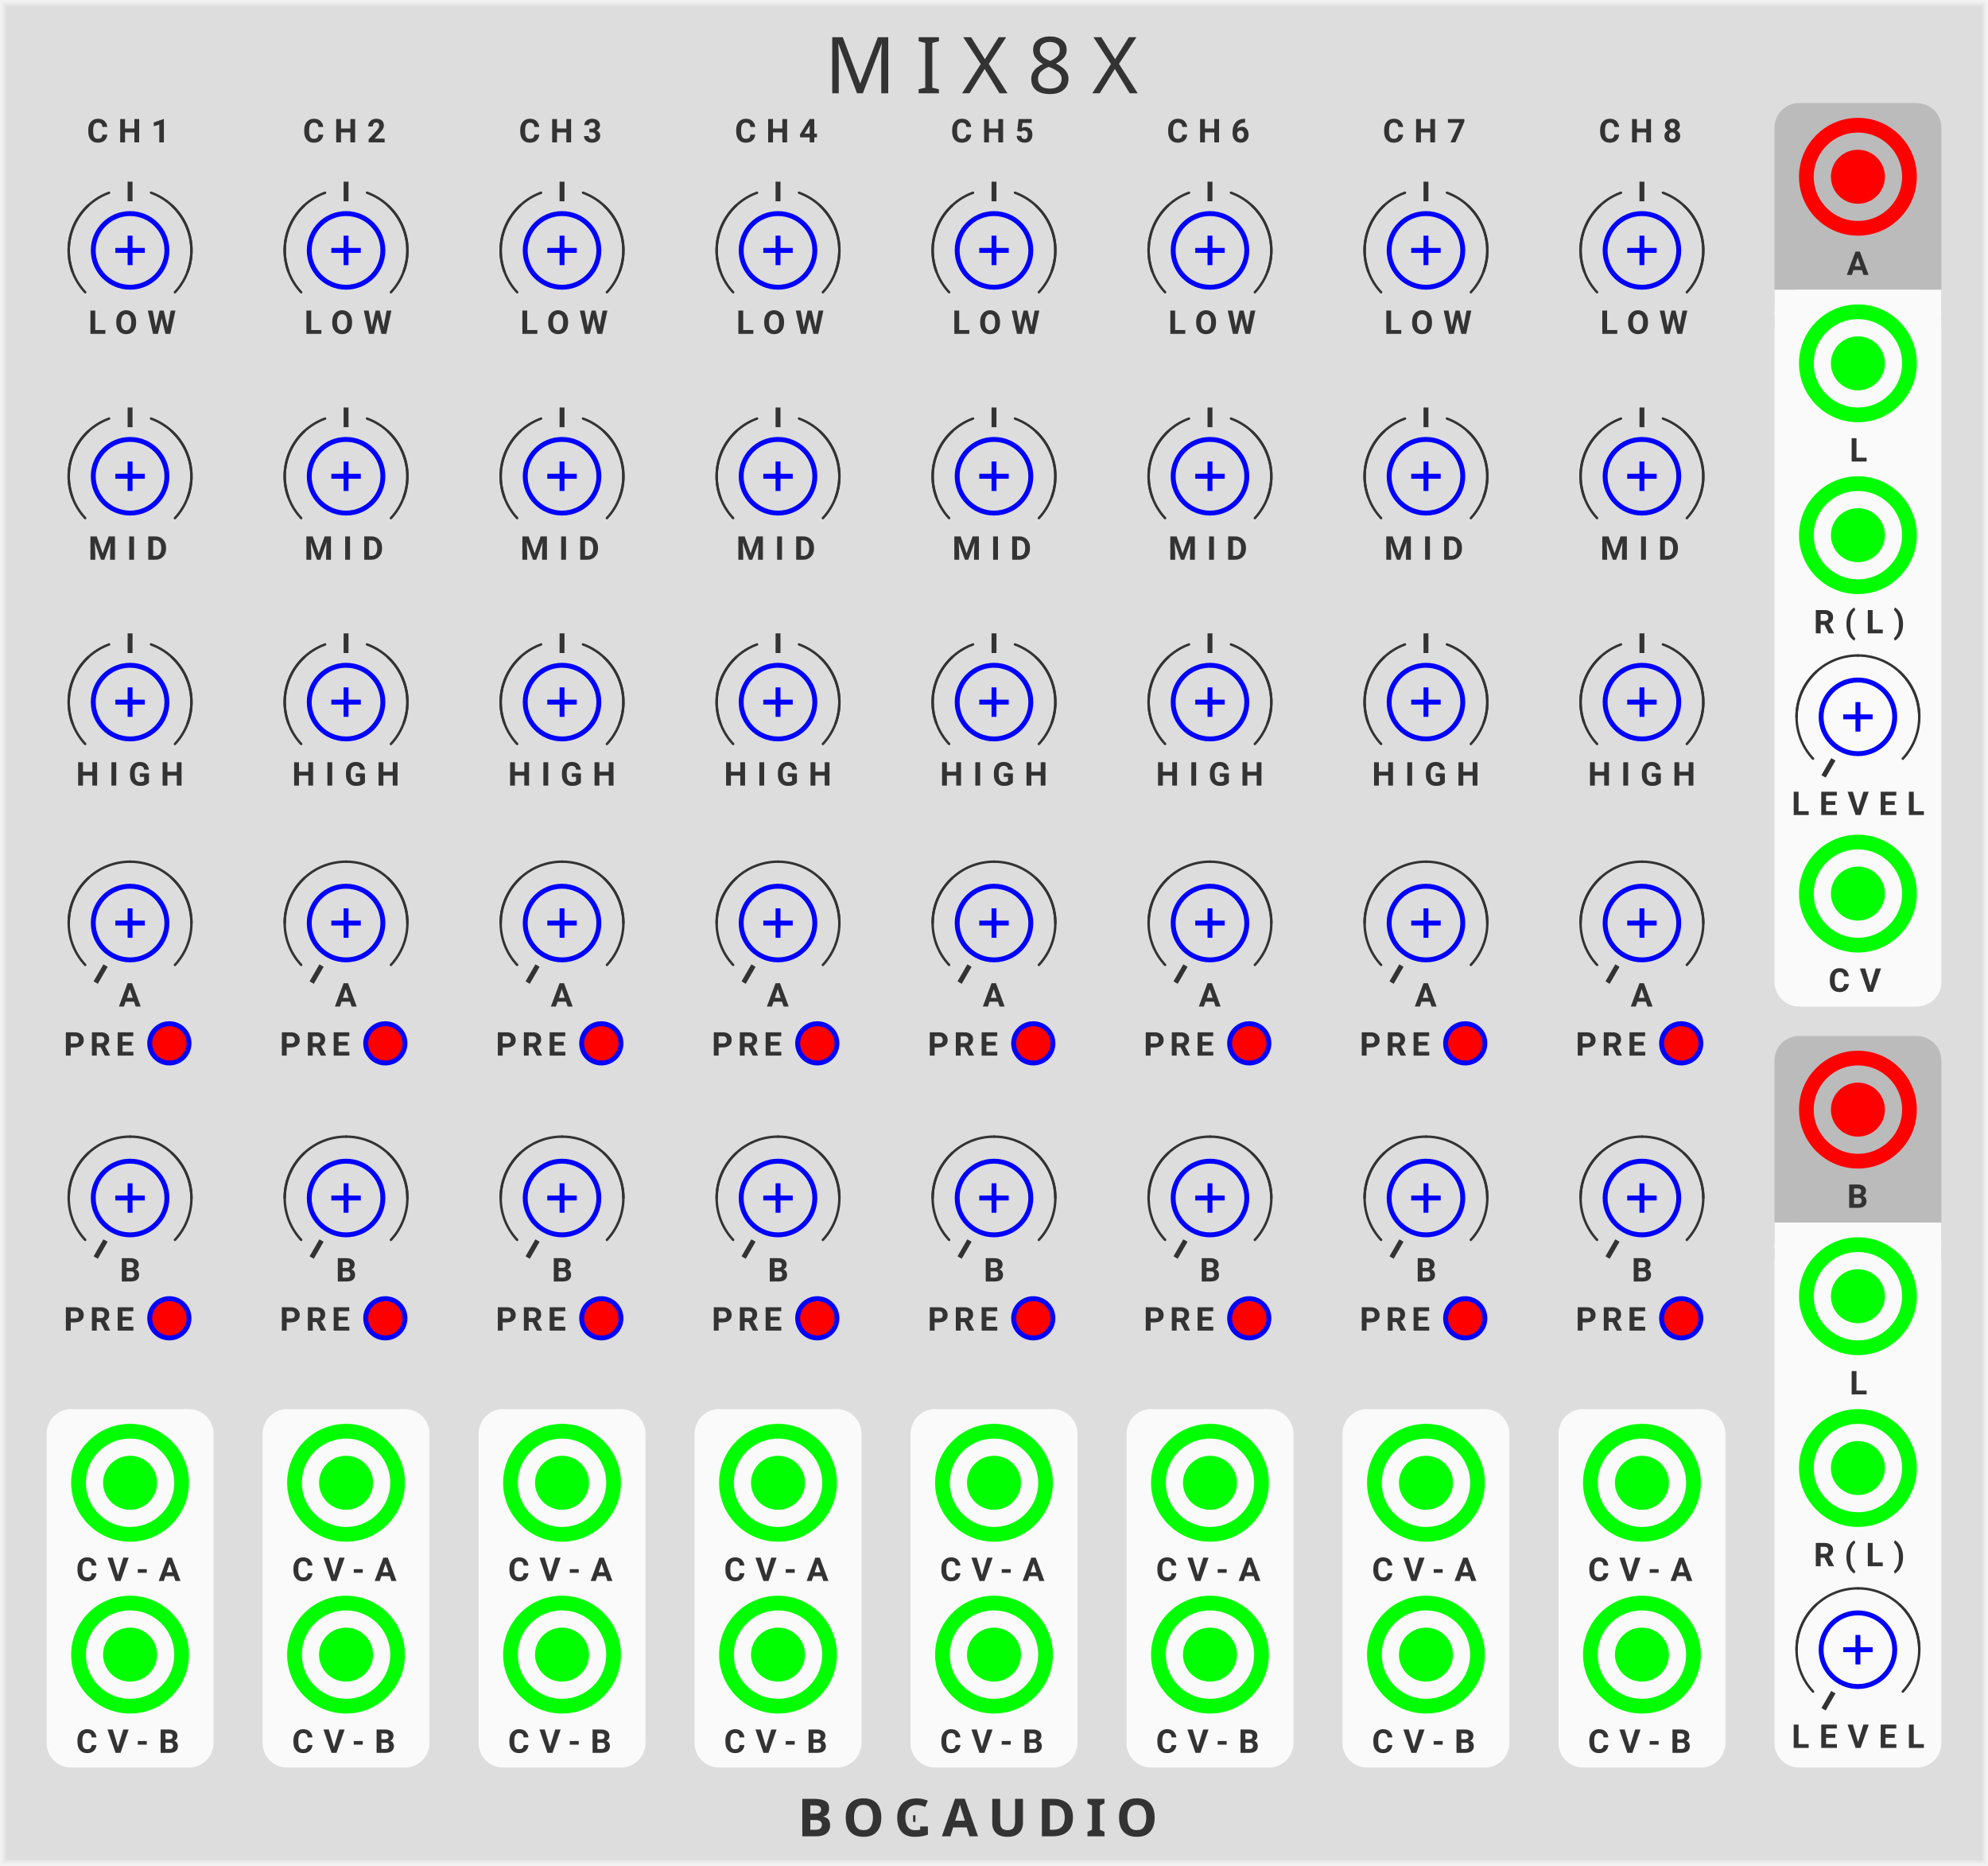
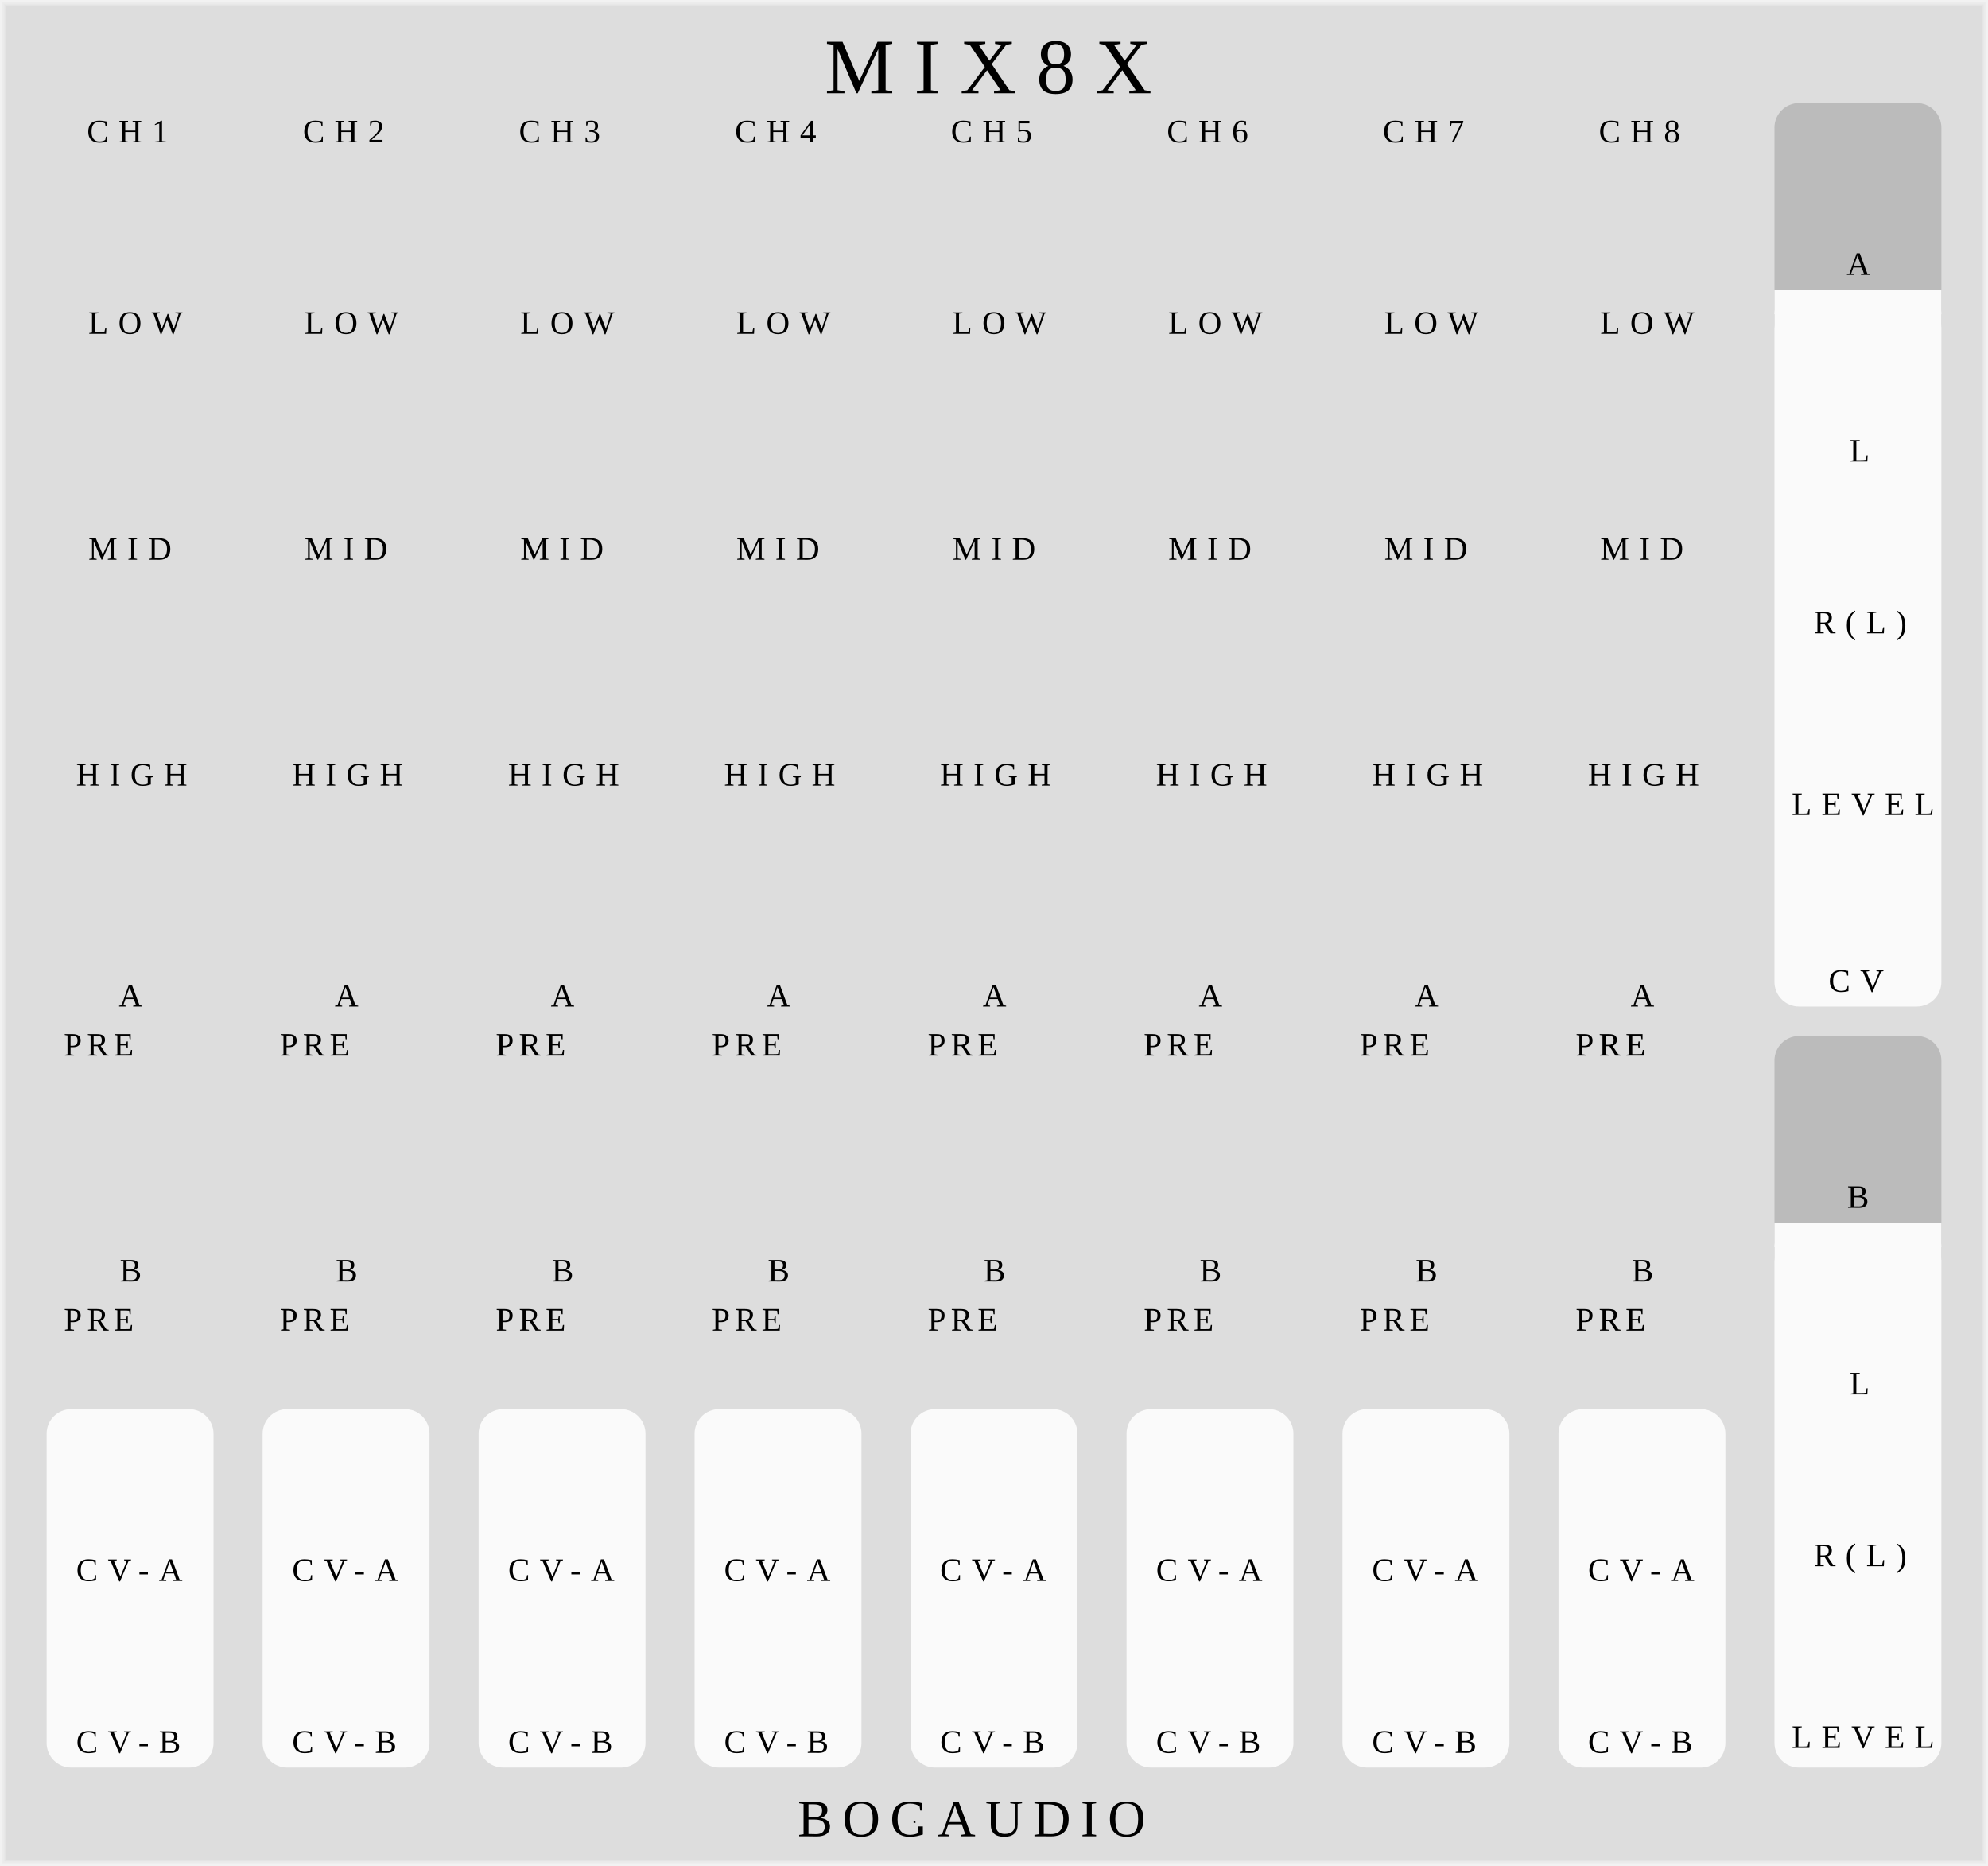
<svg xmlns="http://www.w3.org/2000/svg" xmlns:xlink="http://www.w3.org/1999/xlink" version="1.1" width="405" height="380" viewBox="0 0 405 380">
-   <style>
-     text {
-       fill: #333;
-       font-family: 'Roboto', sans-serif;
-       font-weight: bold;
-     }
-     text.title {
-       font-family: 'Comfortaa', sans-serif;
-       font-weight: normal;
-     }
-     text.brand {
-       font-family: 'Audiowide', sans-serif;
-       font-weight: bold;
-     }
-   </style>
+   <style />
  <defs>
-     <symbol id="knob-smallest" viewBox="0 0 16px 16px">
-       <g transform="translate(8 8)">
-         <polyline points="-3,0 3,0" stroke-width="1" stroke="#00f" />
-         <polyline points="0,-3 0,3" stroke-width="1" stroke="#00f" />
-         <circle r="7.5" stroke-width="1" stroke="#00f" fill="none" />
-       </g>
-     </symbol>
-     <symbol id="knobguide-centertick" viewBox="0 0 40px 40px">
-       <g transform="translate(20 20)">
-         <g transform="rotate(-90) translate(10 0)">
-           <polyline points="0,0 4,0" stroke-width="1" stroke="#333" />
-         </g>
-         <path d="M 0 -12.5 A 12.5 12.5 0 0 1 12.5 0" stroke="#333" stroke-width="0.5" stroke-linecap="round" fill="none" transform="rotate(20)" />
-         <path d="M 0 -12.5 A 12.5 12.5 0 0 1 12.5 0" stroke="#333" stroke-width="0.5" stroke-linecap="round" fill="none" transform="rotate(43)" />
-         <path d="M 0 -12.5 A 12.5 12.5 0 0 0 -12.5 0" stroke="#333" stroke-width="0.5" stroke-linecap="round" fill="none" transform="rotate(-20)" />
-         <path d="M 0 -12.5 A 12.5 12.5 0 0 0 -12.5 0" stroke="#333" stroke-width="0.5" stroke-linecap="round" fill="none" transform="rotate(-43)" />
-       </g>
-     </symbol>
-     <symbol id="knobguide-mintick" viewBox="0 0 40px 40px">
-       <g transform="translate(20 20)">
-         <g transform="rotate(-240) translate(10 0)">
-           <polyline points="0,0 4,0" stroke-width="1" stroke="#333" />
-         </g>
-         <path d="M 0 -12.5 A 12.5 12.5 0 0 1 12.5 0" stroke="#333" stroke-width="0.5" stroke-linecap="round" fill="none" transform="rotate(0)" />
-         <path d="M 0 -12.5 A 12.5 12.5 0 0 1 12.5 0" stroke="#333" stroke-width="0.5" stroke-linecap="round" fill="none" transform="rotate(43)" />
-         <path d="M 0 -12.5 A 12.5 12.5 0 0 0 -12.5 0" stroke="#333" stroke-width="0.5" stroke-linecap="round" fill="none" transform="rotate(0)" />
-         <path d="M 0 -12.5 A 12.5 12.5 0 0 0 -12.5 0" stroke="#333" stroke-width="0.5" stroke-linecap="round" fill="none" transform="rotate(-43)" />
-       </g>
-     </symbol>
-     <symbol id="input" viewBox="0 0 24px 24px">
-       <g transform="translate(12 12)">
-         <circle cx="0" cy="0" r="5" stroke-width="1" stroke="#0f0" fill="#0f0" />
-         <circle cx="0" cy="0" r="10.5" stroke-width="3" stroke="#0f0" fill="none" />
-       </g>
-     </symbol>
-     <symbol id="output" viewBox="0 0 24px 24px">
-       <g transform="translate(12 12)">
-         <circle cx="0" cy="0" r="5" stroke-width="1" stroke="#f00" fill="#f00" />
-         <circle cx="0" cy="0" r="10.5" stroke-width="3" stroke="#f00" fill="none" />
-       </g>
-     </symbol>
-     <symbol id="button-small" viewBox="0 0 9px 9px">
-       <g transform="translate(4.5 4.5)">
-         <circle r="4" stroke-width="1" stroke="#00f" fill="#f00" />
-       </g>
-     </symbol>
-     <symbol id="light-tiny" viewBox="0 0 1.1px 1.1px">
-       <rect width="3.2" height="3.2" fill="#0f0" />
-     </symbol>
+     <def id="knob16" />
+     <def id="dial-centertick" />
+     <def id="dial-mintick" />
+     <def id="input" />
+     <def id="output" />
+     <def id="button-small" />
+     <def id="light-tiny" />
  </defs>
  <rect width="100%" height="100%" fill="#ddd" />
  <polyline points="1,1 404,1 404,379 1,379 1,1" stroke="#e4e4e4" stroke-width="0.5" fill="none" />
  <polyline points="0.5,0.5 404.5,0.5 404.5,379.5 0.5,379.5 0.5,0.5" stroke="#ebebeb" stroke-width="0.8" fill="none" />
  <polyline points="0,0 405,0 405,380 0,380 0,0" stroke="#f2f2f2" stroke-width="1" fill="none" />
  <text class="title" x="168" y="19" font-size="12pt" letter-spacing="4px">MIX8X</text>
  <g transform="translate(162.5 374)">
    <text class="brand" font-size="8pt" letter-spacing="2px">BOGAUDIO</text>
    <rect width="3.0" height="3" fill="#ddd" transform="translate(24 -5)" />
  </g>
  <g transform="translate(4 20)">
    <text font-size="5pt" letter-spacing="2px" transform="translate(13.7 9)">CH1</text>
-     <use id="LOW1_PARAM" xlink:href="#knob-smallest" transform="translate(14.5 23)" />
-     <use xlink:href="#knobguide-centertick" transform="translate(2.5 11)" />
-     <text font-size="5pt" letter-spacing="2px" transform="translate(14 48)">LOW</text>
-     <use id="MID1_PARAM" xlink:href="#knob-smallest" transform="translate(14.5 69)" />
-     <use xlink:href="#knobguide-centertick" transform="translate(2.5 57)" />
-     <text font-size="5pt" letter-spacing="2px" transform="translate(14 94)">MID</text>
-     <use id="HIGH1_PARAM" xlink:href="#knob-smallest" transform="translate(14.5 115)" />
-     <use xlink:href="#knobguide-centertick" transform="translate(2.5 103)" />
-     <text font-size="5pt" letter-spacing="2px" transform="translate(11.5 140)">HIGH</text>
-     <use id="A1_PARAM" xlink:href="#knob-smallest" transform="translate(14.5 160)" />
-     <use xlink:href="#knobguide-mintick" transform="translate(2.5 148)" />
+     <use id="LOW1_PARAM" xlink:href="#knob16" transform="translate(14.5 23)" />
+     <use xlink:href="#dial-centertick" transform="translate(2.5 11)" />
+     <text font-size="5pt" letter-spacing="2px" transform="translate(14 48)">LOW</text>
+     <use id="MID1_PARAM" xlink:href="#knob16" transform="translate(14.5 69)" />
+     <use xlink:href="#dial-centertick" transform="translate(2.5 57)" />
+     <text font-size="5pt" letter-spacing="2px" transform="translate(14 94)">MID</text>
+     <use id="HIGH1_PARAM" xlink:href="#knob16" transform="translate(14.5 115)" />
+     <use xlink:href="#dial-centertick" transform="translate(2.5 103)" />
+     <text font-size="5pt" letter-spacing="2px" transform="translate(11.5 140)">HIGH</text>
+     <use id="A1_PARAM" xlink:href="#knob16" transform="translate(14.5 160)" />
+     <use xlink:href="#dial-mintick" transform="translate(2.5 148)" />
    <text font-size="5pt" letter-spacing="2px" transform="translate(20.2 185)">A</text>
    <text font-size="5pt" letter-spacing="1px" transform="translate(9 195)">PRE</text>
    <use id="PRE_A1_PARAM" xlink:href="#button-small" transform="translate(26 188)" />
-     <use id="B1_PARAM" xlink:href="#knob-smallest" transform="translate(14.5 216)" />
-     <use xlink:href="#knobguide-mintick" transform="translate(2.5 204)" />
+     <use id="B1_PARAM" xlink:href="#knob16" transform="translate(14.5 216)" />
+     <use xlink:href="#dial-mintick" transform="translate(2.5 204)" />
    <text font-size="5pt" letter-spacing="2px" transform="translate(20.4 241)">B</text>
    <text font-size="5pt" letter-spacing="1px" transform="translate(9 251)">PRE</text>
    <use id="PRE_B1_PARAM" xlink:href="#button-small" transform="translate(26 244)" />
    <g transform="translate(5.5 267)">
      <rect width="34" height="73" rx="5" fill="#fafafa" />
      <use id="A1_INPUT" xlink:href="#input" transform="translate(5 3)" />
      <text font-size="5pt" letter-spacing="2px" transform="translate(6 35)">CV-A</text>
      <use id="B1_INPUT" xlink:href="#input" transform="translate(5 38)" />
      <text font-size="5pt" letter-spacing="2px" transform="translate(6 70)">CV-B</text>
    </g>
  </g>
  <g transform="translate(48 20)">
    <text font-size="5pt" letter-spacing="2px" transform="translate(13.7 9)">CH2</text>
-     <use id="LOW2_PARAM" xlink:href="#knob-smallest" transform="translate(14.5 23)" />
-     <use xlink:href="#knobguide-centertick" transform="translate(2.5 11)" />
-     <text font-size="5pt" letter-spacing="2px" transform="translate(14 48)">LOW</text>
-     <use id="MID2_PARAM" xlink:href="#knob-smallest" transform="translate(14.5 69)" />
-     <use xlink:href="#knobguide-centertick" transform="translate(2.5 57)" />
-     <text font-size="5pt" letter-spacing="2px" transform="translate(14 94)">MID</text>
-     <use id="HIGH2_PARAM" xlink:href="#knob-smallest" transform="translate(14.5 115)" />
-     <use xlink:href="#knobguide-centertick" transform="translate(2.5 103)" />
-     <text font-size="5pt" letter-spacing="2px" transform="translate(11.5 140)">HIGH</text>
-     <use id="A2_PARAM" xlink:href="#knob-smallest" transform="translate(14.5 160)" />
-     <use xlink:href="#knobguide-mintick" transform="translate(2.5 148)" />
+     <use id="LOW2_PARAM" xlink:href="#knob16" transform="translate(14.5 23)" />
+     <use xlink:href="#dial-centertick" transform="translate(2.5 11)" />
+     <text font-size="5pt" letter-spacing="2px" transform="translate(14 48)">LOW</text>
+     <use id="MID2_PARAM" xlink:href="#knob16" transform="translate(14.5 69)" />
+     <use xlink:href="#dial-centertick" transform="translate(2.5 57)" />
+     <text font-size="5pt" letter-spacing="2px" transform="translate(14 94)">MID</text>
+     <use id="HIGH2_PARAM" xlink:href="#knob16" transform="translate(14.5 115)" />
+     <use xlink:href="#dial-centertick" transform="translate(2.5 103)" />
+     <text font-size="5pt" letter-spacing="2px" transform="translate(11.5 140)">HIGH</text>
+     <use id="A2_PARAM" xlink:href="#knob16" transform="translate(14.5 160)" />
+     <use xlink:href="#dial-mintick" transform="translate(2.5 148)" />
    <text font-size="5pt" letter-spacing="2px" transform="translate(20.2 185)">A</text>
    <text font-size="5pt" letter-spacing="1px" transform="translate(9 195)">PRE</text>
    <use id="PRE_A2_PARAM" xlink:href="#button-small" transform="translate(26 188)" />
-     <use id="B2_PARAM" xlink:href="#knob-smallest" transform="translate(14.5 216)" />
-     <use xlink:href="#knobguide-mintick" transform="translate(2.5 204)" />
+     <use id="B2_PARAM" xlink:href="#knob16" transform="translate(14.5 216)" />
+     <use xlink:href="#dial-mintick" transform="translate(2.5 204)" />
    <text font-size="5pt" letter-spacing="2px" transform="translate(20.4 241)">B</text>
    <text font-size="5pt" letter-spacing="1px" transform="translate(9 251)">PRE</text>
    <use id="PRE_B2_PARAM" xlink:href="#button-small" transform="translate(26 244)" />
    <g transform="translate(5.5 267)">
      <rect width="34" height="73" rx="5" fill="#fafafa" />
      <use id="A2_INPUT" xlink:href="#input" transform="translate(5 3)" />
      <text font-size="5pt" letter-spacing="2px" transform="translate(6 35)">CV-A</text>
      <use id="B2_INPUT" xlink:href="#input" transform="translate(5 38)" />
      <text font-size="5pt" letter-spacing="2px" transform="translate(6 70)">CV-B</text>
    </g>
  </g>
  <g transform="translate(92 20)">
    <text font-size="5pt" letter-spacing="2px" transform="translate(13.7 9)">CH3</text>
-     <use id="LOW3_PARAM" xlink:href="#knob-smallest" transform="translate(14.5 23)" />
-     <use xlink:href="#knobguide-centertick" transform="translate(2.5 11)" />
-     <text font-size="5pt" letter-spacing="2px" transform="translate(14 48)">LOW</text>
-     <use id="MID3_PARAM" xlink:href="#knob-smallest" transform="translate(14.5 69)" />
-     <use xlink:href="#knobguide-centertick" transform="translate(2.5 57)" />
-     <text font-size="5pt" letter-spacing="2px" transform="translate(14 94)">MID</text>
-     <use id="HIGH3_PARAM" xlink:href="#knob-smallest" transform="translate(14.5 115)" />
-     <use xlink:href="#knobguide-centertick" transform="translate(2.5 103)" />
-     <text font-size="5pt" letter-spacing="2px" transform="translate(11.5 140)">HIGH</text>
-     <use id="A3_PARAM" xlink:href="#knob-smallest" transform="translate(14.5 160)" />
-     <use xlink:href="#knobguide-mintick" transform="translate(2.5 148)" />
+     <use id="LOW3_PARAM" xlink:href="#knob16" transform="translate(14.5 23)" />
+     <use xlink:href="#dial-centertick" transform="translate(2.5 11)" />
+     <text font-size="5pt" letter-spacing="2px" transform="translate(14 48)">LOW</text>
+     <use id="MID3_PARAM" xlink:href="#knob16" transform="translate(14.5 69)" />
+     <use xlink:href="#dial-centertick" transform="translate(2.5 57)" />
+     <text font-size="5pt" letter-spacing="2px" transform="translate(14 94)">MID</text>
+     <use id="HIGH3_PARAM" xlink:href="#knob16" transform="translate(14.5 115)" />
+     <use xlink:href="#dial-centertick" transform="translate(2.5 103)" />
+     <text font-size="5pt" letter-spacing="2px" transform="translate(11.5 140)">HIGH</text>
+     <use id="A3_PARAM" xlink:href="#knob16" transform="translate(14.5 160)" />
+     <use xlink:href="#dial-mintick" transform="translate(2.5 148)" />
    <text font-size="5pt" letter-spacing="2px" transform="translate(20.2 185)">A</text>
    <text font-size="5pt" letter-spacing="1px" transform="translate(9 195)">PRE</text>
    <use id="PRE_A3_PARAM" xlink:href="#button-small" transform="translate(26 188)" />
-     <use id="B3_PARAM" xlink:href="#knob-smallest" transform="translate(14.5 216)" />
-     <use xlink:href="#knobguide-mintick" transform="translate(2.5 204)" />
+     <use id="B3_PARAM" xlink:href="#knob16" transform="translate(14.5 216)" />
+     <use xlink:href="#dial-mintick" transform="translate(2.5 204)" />
    <text font-size="5pt" letter-spacing="2px" transform="translate(20.4 241)">B</text>
    <text font-size="5pt" letter-spacing="1px" transform="translate(9 251)">PRE</text>
    <use id="PRE_B3_PARAM" xlink:href="#button-small" transform="translate(26 244)" />
    <g transform="translate(5.5 267)">
      <rect width="34" height="73" rx="5" fill="#fafafa" />
      <use id="A3_INPUT" xlink:href="#input" transform="translate(5 3)" />
      <text font-size="5pt" letter-spacing="2px" transform="translate(6 35)">CV-A</text>
      <use id="B3_INPUT" xlink:href="#input" transform="translate(5 38)" />
      <text font-size="5pt" letter-spacing="2px" transform="translate(6 70)">CV-B</text>
    </g>
  </g>
  <g transform="translate(136 20)">
    <text font-size="5pt" letter-spacing="2px" transform="translate(13.7 9)">CH4</text>
-     <use id="LOW4_PARAM" xlink:href="#knob-smallest" transform="translate(14.5 23)" />
-     <use xlink:href="#knobguide-centertick" transform="translate(2.5 11)" />
-     <text font-size="5pt" letter-spacing="2px" transform="translate(14 48)">LOW</text>
-     <use id="MID4_PARAM" xlink:href="#knob-smallest" transform="translate(14.5 69)" />
-     <use xlink:href="#knobguide-centertick" transform="translate(2.5 57)" />
-     <text font-size="5pt" letter-spacing="2px" transform="translate(14 94)">MID</text>
-     <use id="HIGH4_PARAM" xlink:href="#knob-smallest" transform="translate(14.5 115)" />
-     <use xlink:href="#knobguide-centertick" transform="translate(2.5 103)" />
-     <text font-size="5pt" letter-spacing="2px" transform="translate(11.5 140)">HIGH</text>
-     <use id="A4_PARAM" xlink:href="#knob-smallest" transform="translate(14.5 160)" />
-     <use xlink:href="#knobguide-mintick" transform="translate(2.5 148)" />
+     <use id="LOW4_PARAM" xlink:href="#knob16" transform="translate(14.5 23)" />
+     <use xlink:href="#dial-centertick" transform="translate(2.5 11)" />
+     <text font-size="5pt" letter-spacing="2px" transform="translate(14 48)">LOW</text>
+     <use id="MID4_PARAM" xlink:href="#knob16" transform="translate(14.5 69)" />
+     <use xlink:href="#dial-centertick" transform="translate(2.5 57)" />
+     <text font-size="5pt" letter-spacing="2px" transform="translate(14 94)">MID</text>
+     <use id="HIGH4_PARAM" xlink:href="#knob16" transform="translate(14.5 115)" />
+     <use xlink:href="#dial-centertick" transform="translate(2.5 103)" />
+     <text font-size="5pt" letter-spacing="2px" transform="translate(11.5 140)">HIGH</text>
+     <use id="A4_PARAM" xlink:href="#knob16" transform="translate(14.5 160)" />
+     <use xlink:href="#dial-mintick" transform="translate(2.5 148)" />
    <text font-size="5pt" letter-spacing="2px" transform="translate(20.2 185)">A</text>
    <text font-size="5pt" letter-spacing="1px" transform="translate(9 195)">PRE</text>
    <use id="PRE_A4_PARAM" xlink:href="#button-small" transform="translate(26 188)" />
-     <use id="B4_PARAM" xlink:href="#knob-smallest" transform="translate(14.5 216)" />
-     <use xlink:href="#knobguide-mintick" transform="translate(2.5 204)" />
+     <use id="B4_PARAM" xlink:href="#knob16" transform="translate(14.5 216)" />
+     <use xlink:href="#dial-mintick" transform="translate(2.5 204)" />
    <text font-size="5pt" letter-spacing="2px" transform="translate(20.4 241)">B</text>
    <text font-size="5pt" letter-spacing="1px" transform="translate(9 251)">PRE</text>
    <use id="PRE_B4_PARAM" xlink:href="#button-small" transform="translate(26 244)" />
    <g transform="translate(5.5 267)">
      <rect width="34" height="73" rx="5" fill="#fafafa" />
      <use id="A4_INPUT" xlink:href="#input" transform="translate(5 3)" />
      <text font-size="5pt" letter-spacing="2px" transform="translate(6 35)">CV-A</text>
      <use id="B4_INPUT" xlink:href="#input" transform="translate(5 38)" />
      <text font-size="5pt" letter-spacing="2px" transform="translate(6 70)">CV-B</text>
    </g>
  </g>
  <g transform="translate(180 20)">
    <text font-size="5pt" letter-spacing="2px" transform="translate(13.7 9)">CH5</text>
-     <use id="LOW5_PARAM" xlink:href="#knob-smallest" transform="translate(14.5 23)" />
-     <use xlink:href="#knobguide-centertick" transform="translate(2.5 11)" />
-     <text font-size="5pt" letter-spacing="2px" transform="translate(14 48)">LOW</text>
-     <use id="MID5_PARAM" xlink:href="#knob-smallest" transform="translate(14.5 69)" />
-     <use xlink:href="#knobguide-centertick" transform="translate(2.5 57)" />
-     <text font-size="5pt" letter-spacing="2px" transform="translate(14 94)">MID</text>
-     <use id="HIGH5_PARAM" xlink:href="#knob-smallest" transform="translate(14.5 115)" />
-     <use xlink:href="#knobguide-centertick" transform="translate(2.5 103)" />
-     <text font-size="5pt" letter-spacing="2px" transform="translate(11.5 140)">HIGH</text>
-     <use id="A5_PARAM" xlink:href="#knob-smallest" transform="translate(14.5 160)" />
-     <use xlink:href="#knobguide-mintick" transform="translate(2.5 148)" />
+     <use id="LOW5_PARAM" xlink:href="#knob16" transform="translate(14.5 23)" />
+     <use xlink:href="#dial-centertick" transform="translate(2.5 11)" />
+     <text font-size="5pt" letter-spacing="2px" transform="translate(14 48)">LOW</text>
+     <use id="MID5_PARAM" xlink:href="#knob16" transform="translate(14.5 69)" />
+     <use xlink:href="#dial-centertick" transform="translate(2.5 57)" />
+     <text font-size="5pt" letter-spacing="2px" transform="translate(14 94)">MID</text>
+     <use id="HIGH5_PARAM" xlink:href="#knob16" transform="translate(14.5 115)" />
+     <use xlink:href="#dial-centertick" transform="translate(2.5 103)" />
+     <text font-size="5pt" letter-spacing="2px" transform="translate(11.5 140)">HIGH</text>
+     <use id="A5_PARAM" xlink:href="#knob16" transform="translate(14.5 160)" />
+     <use xlink:href="#dial-mintick" transform="translate(2.5 148)" />
    <text font-size="5pt" letter-spacing="2px" transform="translate(20.2 185)">A</text>
    <text font-size="5pt" letter-spacing="1px" transform="translate(9 195)">PRE</text>
    <use id="PRE_A5_PARAM" xlink:href="#button-small" transform="translate(26 188)" />
-     <use id="B5_PARAM" xlink:href="#knob-smallest" transform="translate(14.5 216)" />
-     <use xlink:href="#knobguide-mintick" transform="translate(2.5 204)" />
+     <use id="B5_PARAM" xlink:href="#knob16" transform="translate(14.5 216)" />
+     <use xlink:href="#dial-mintick" transform="translate(2.5 204)" />
    <text font-size="5pt" letter-spacing="2px" transform="translate(20.4 241)">B</text>
    <text font-size="5pt" letter-spacing="1px" transform="translate(9 251)">PRE</text>
    <use id="PRE_B5_PARAM" xlink:href="#button-small" transform="translate(26 244)" />
    <g transform="translate(5.5 267)">
      <rect width="34" height="73" rx="5" fill="#fafafa" />
      <use id="A5_INPUT" xlink:href="#input" transform="translate(5 3)" />
      <text font-size="5pt" letter-spacing="2px" transform="translate(6 35)">CV-A</text>
      <use id="B5_INPUT" xlink:href="#input" transform="translate(5 38)" />
      <text font-size="5pt" letter-spacing="2px" transform="translate(6 70)">CV-B</text>
    </g>
  </g>
  <g transform="translate(224 20)">
    <text font-size="5pt" letter-spacing="2px" transform="translate(13.7 9)">CH6</text>
-     <use id="LOW6_PARAM" xlink:href="#knob-smallest" transform="translate(14.5 23)" />
-     <use xlink:href="#knobguide-centertick" transform="translate(2.5 11)" />
-     <text font-size="5pt" letter-spacing="2px" transform="translate(14 48)">LOW</text>
-     <use id="MID6_PARAM" xlink:href="#knob-smallest" transform="translate(14.5 69)" />
-     <use xlink:href="#knobguide-centertick" transform="translate(2.5 57)" />
-     <text font-size="5pt" letter-spacing="2px" transform="translate(14 94)">MID</text>
-     <use id="HIGH6_PARAM" xlink:href="#knob-smallest" transform="translate(14.5 115)" />
-     <use xlink:href="#knobguide-centertick" transform="translate(2.5 103)" />
-     <text font-size="5pt" letter-spacing="2px" transform="translate(11.5 140)">HIGH</text>
-     <use id="A6_PARAM" xlink:href="#knob-smallest" transform="translate(14.5 160)" />
-     <use xlink:href="#knobguide-mintick" transform="translate(2.5 148)" />
+     <use id="LOW6_PARAM" xlink:href="#knob16" transform="translate(14.5 23)" />
+     <use xlink:href="#dial-centertick" transform="translate(2.5 11)" />
+     <text font-size="5pt" letter-spacing="2px" transform="translate(14 48)">LOW</text>
+     <use id="MID6_PARAM" xlink:href="#knob16" transform="translate(14.5 69)" />
+     <use xlink:href="#dial-centertick" transform="translate(2.5 57)" />
+     <text font-size="5pt" letter-spacing="2px" transform="translate(14 94)">MID</text>
+     <use id="HIGH6_PARAM" xlink:href="#knob16" transform="translate(14.5 115)" />
+     <use xlink:href="#dial-centertick" transform="translate(2.5 103)" />
+     <text font-size="5pt" letter-spacing="2px" transform="translate(11.5 140)">HIGH</text>
+     <use id="A6_PARAM" xlink:href="#knob16" transform="translate(14.5 160)" />
+     <use xlink:href="#dial-mintick" transform="translate(2.5 148)" />
    <text font-size="5pt" letter-spacing="2px" transform="translate(20.2 185)">A</text>
    <text font-size="5pt" letter-spacing="1px" transform="translate(9 195)">PRE</text>
    <use id="PRE_A6_PARAM" xlink:href="#button-small" transform="translate(26 188)" />
-     <use id="B6_PARAM" xlink:href="#knob-smallest" transform="translate(14.5 216)" />
-     <use xlink:href="#knobguide-mintick" transform="translate(2.5 204)" />
+     <use id="B6_PARAM" xlink:href="#knob16" transform="translate(14.5 216)" />
+     <use xlink:href="#dial-mintick" transform="translate(2.5 204)" />
    <text font-size="5pt" letter-spacing="2px" transform="translate(20.4 241)">B</text>
    <text font-size="5pt" letter-spacing="1px" transform="translate(9 251)">PRE</text>
    <use id="PRE_B6_PARAM" xlink:href="#button-small" transform="translate(26 244)" />
    <g transform="translate(5.5 267)">
      <rect width="34" height="73" rx="5" fill="#fafafa" />
      <use id="A6_INPUT" xlink:href="#input" transform="translate(5 3)" />
      <text font-size="5pt" letter-spacing="2px" transform="translate(6 35)">CV-A</text>
      <use id="B6_INPUT" xlink:href="#input" transform="translate(5 38)" />
      <text font-size="5pt" letter-spacing="2px" transform="translate(6 70)">CV-B</text>
    </g>
  </g>
  <g transform="translate(268 20)">
    <text font-size="5pt" letter-spacing="2px" transform="translate(13.7 9)">CH7</text>
-     <use id="LOW7_PARAM" xlink:href="#knob-smallest" transform="translate(14.5 23)" />
-     <use xlink:href="#knobguide-centertick" transform="translate(2.5 11)" />
-     <text font-size="5pt" letter-spacing="2px" transform="translate(14 48)">LOW</text>
-     <use id="MID7_PARAM" xlink:href="#knob-smallest" transform="translate(14.5 69)" />
-     <use xlink:href="#knobguide-centertick" transform="translate(2.5 57)" />
-     <text font-size="5pt" letter-spacing="2px" transform="translate(14 94)">MID</text>
-     <use id="HIGH7_PARAM" xlink:href="#knob-smallest" transform="translate(14.5 115)" />
-     <use xlink:href="#knobguide-centertick" transform="translate(2.5 103)" />
-     <text font-size="5pt" letter-spacing="2px" transform="translate(11.5 140)">HIGH</text>
-     <use id="A7_PARAM" xlink:href="#knob-smallest" transform="translate(14.5 160)" />
-     <use xlink:href="#knobguide-mintick" transform="translate(2.5 148)" />
+     <use id="LOW7_PARAM" xlink:href="#knob16" transform="translate(14.5 23)" />
+     <use xlink:href="#dial-centertick" transform="translate(2.5 11)" />
+     <text font-size="5pt" letter-spacing="2px" transform="translate(14 48)">LOW</text>
+     <use id="MID7_PARAM" xlink:href="#knob16" transform="translate(14.5 69)" />
+     <use xlink:href="#dial-centertick" transform="translate(2.5 57)" />
+     <text font-size="5pt" letter-spacing="2px" transform="translate(14 94)">MID</text>
+     <use id="HIGH7_PARAM" xlink:href="#knob16" transform="translate(14.5 115)" />
+     <use xlink:href="#dial-centertick" transform="translate(2.5 103)" />
+     <text font-size="5pt" letter-spacing="2px" transform="translate(11.5 140)">HIGH</text>
+     <use id="A7_PARAM" xlink:href="#knob16" transform="translate(14.5 160)" />
+     <use xlink:href="#dial-mintick" transform="translate(2.5 148)" />
    <text font-size="5pt" letter-spacing="2px" transform="translate(20.2 185)">A</text>
    <text font-size="5pt" letter-spacing="1px" transform="translate(9 195)">PRE</text>
    <use id="PRE_A7_PARAM" xlink:href="#button-small" transform="translate(26 188)" />
-     <use id="B7_PARAM" xlink:href="#knob-smallest" transform="translate(14.5 216)" />
-     <use xlink:href="#knobguide-mintick" transform="translate(2.5 204)" />
+     <use id="B7_PARAM" xlink:href="#knob16" transform="translate(14.5 216)" />
+     <use xlink:href="#dial-mintick" transform="translate(2.5 204)" />
    <text font-size="5pt" letter-spacing="2px" transform="translate(20.4 241)">B</text>
    <text font-size="5pt" letter-spacing="1px" transform="translate(9 251)">PRE</text>
    <use id="PRE_B7_PARAM" xlink:href="#button-small" transform="translate(26 244)" />
    <g transform="translate(5.5 267)">
      <rect width="34" height="73" rx="5" fill="#fafafa" />
      <use id="A7_INPUT" xlink:href="#input" transform="translate(5 3)" />
      <text font-size="5pt" letter-spacing="2px" transform="translate(6 35)">CV-A</text>
      <use id="B7_INPUT" xlink:href="#input" transform="translate(5 38)" />
      <text font-size="5pt" letter-spacing="2px" transform="translate(6 70)">CV-B</text>
    </g>
  </g>
  <g transform="translate(312 20)">
    <text font-size="5pt" letter-spacing="2px" transform="translate(13.7 9)">CH8</text>
-     <use id="LOW8_PARAM" xlink:href="#knob-smallest" transform="translate(14.5 23)" />
-     <use xlink:href="#knobguide-centertick" transform="translate(2.5 11)" />
-     <text font-size="5pt" letter-spacing="2px" transform="translate(14 48)">LOW</text>
-     <use id="MID8_PARAM" xlink:href="#knob-smallest" transform="translate(14.5 69)" />
-     <use xlink:href="#knobguide-centertick" transform="translate(2.5 57)" />
-     <text font-size="5pt" letter-spacing="2px" transform="translate(14 94)">MID</text>
-     <use id="HIGH8_PARAM" xlink:href="#knob-smallest" transform="translate(14.5 115)" />
-     <use xlink:href="#knobguide-centertick" transform="translate(2.5 103)" />
-     <text font-size="5pt" letter-spacing="2px" transform="translate(11.5 140)">HIGH</text>
-     <use id="A8_PARAM" xlink:href="#knob-smallest" transform="translate(14.5 160)" />
-     <use xlink:href="#knobguide-mintick" transform="translate(2.5 148)" />
+     <use id="LOW8_PARAM" xlink:href="#knob16" transform="translate(14.5 23)" />
+     <use xlink:href="#dial-centertick" transform="translate(2.5 11)" />
+     <text font-size="5pt" letter-spacing="2px" transform="translate(14 48)">LOW</text>
+     <use id="MID8_PARAM" xlink:href="#knob16" transform="translate(14.5 69)" />
+     <use xlink:href="#dial-centertick" transform="translate(2.5 57)" />
+     <text font-size="5pt" letter-spacing="2px" transform="translate(14 94)">MID</text>
+     <use id="HIGH8_PARAM" xlink:href="#knob16" transform="translate(14.5 115)" />
+     <use xlink:href="#dial-centertick" transform="translate(2.5 103)" />
+     <text font-size="5pt" letter-spacing="2px" transform="translate(11.5 140)">HIGH</text>
+     <use id="A8_PARAM" xlink:href="#knob16" transform="translate(14.5 160)" />
+     <use xlink:href="#dial-mintick" transform="translate(2.5 148)" />
    <text font-size="5pt" letter-spacing="2px" transform="translate(20.2 185)">A</text>
    <text font-size="5pt" letter-spacing="1px" transform="translate(9 195)">PRE</text>
    <use id="PRE_A8_PARAM" xlink:href="#button-small" transform="translate(26 188)" />
-     <use id="B8_PARAM" xlink:href="#knob-smallest" transform="translate(14.5 216)" />
-     <use xlink:href="#knobguide-mintick" transform="translate(2.5 204)" />
+     <use id="B8_PARAM" xlink:href="#knob16" transform="translate(14.5 216)" />
+     <use xlink:href="#dial-mintick" transform="translate(2.5 204)" />
    <text font-size="5pt" letter-spacing="2px" transform="translate(20.4 241)">B</text>
    <text font-size="5pt" letter-spacing="1px" transform="translate(9 251)">PRE</text>
    <use id="PRE_B8_PARAM" xlink:href="#button-small" transform="translate(26 244)" />
    <g transform="translate(5.5 267)">
      <rect width="34" height="73" rx="5" fill="#fafafa" />
      <use id="A8_INPUT" xlink:href="#input" transform="translate(5 3)" />
      <text font-size="5pt" letter-spacing="2px" transform="translate(6 35)">CV-A</text>
      <use id="B8_INPUT" xlink:href="#input" transform="translate(5 38)" />
      <text font-size="5pt" letter-spacing="2px" transform="translate(6 70)">CV-B</text>
    </g>
  </g>
  <g transform="translate(356 20)">
    <g transform="translate(5.5 1)">
      <rect width="34" height="50" rx="5" fill="#bbb" />
      <use id="SEND_A_OUTPUT" xlink:href="#output" transform="translate(5 3)" />
      <text font-size="5pt" letter-spacing="2px" transform="translate(14.7 35)">A</text>
      <rect width="34" height="146" rx="5" fill="#fafafa" transform="translate(0 38)" />
      <rect width="34" height="5" fill="#fafafa" transform="translate(0 38)" />
      <use id="L_A_INPUT" xlink:href="#input" transform="translate(5 41)" />
      <text font-size="5pt" letter-spacing="2px" transform="translate(15.3 73)">L</text>
      <use id="R_A_INPUT" xlink:href="#input" transform="translate(5 76)" />
      <text font-size="5pt" letter-spacing="2px" transform="translate(8 108)">R(L)</text>
-       <use id="LEVEL_A_PARAM" xlink:href="#knob-smallest" transform="translate(9 117)" />
+       <use id="LEVEL_A_PARAM" xlink:href="#knob16" transform="translate(9 117)" />
      <text font-size="5pt" letter-spacing="2px" transform="translate(3.5 145)">LEVEL</text>
      <use id="LEVEL_A_INPUT" xlink:href="#input" transform="translate(5 149)" />
      <text font-size="5pt" letter-spacing="2px" transform="translate(11 181)">CV</text>
    </g>
-     <use xlink:href="#knobguide-mintick" transform="translate(2.5 106)" />
+     <use xlink:href="#dial-mintick" transform="translate(2.5 106)" />
    <g transform="translate(5.5 191)">
      <rect width="34" height="50" rx="5" fill="#bbb" />
      <use id="SEND_B_OUTPUT" xlink:href="#output" transform="translate(5 3)" />
      <text font-size="5pt" letter-spacing="2px" transform="translate(14.8 35)">B</text>
      <rect width="34" height="111" rx="5" fill="#fafafa" transform="translate(0 38)" />
      <rect width="34" height="5" fill="#fafafa" transform="translate(0 38)" />
      <use id="L_B_INPUT" xlink:href="#input" transform="translate(5 41)" />
      <text font-size="5pt" letter-spacing="2px" transform="translate(15.3 73)">L</text>
      <use id="R_B_INPUT" xlink:href="#input" transform="translate(5 76)" />
      <text font-size="5pt" letter-spacing="2px" transform="translate(8 108)">R(L)</text>
-       <use id="LEVEL_B_PARAM" xlink:href="#knob-smallest" transform="translate(9 117)" />
+       <use id="LEVEL_B_PARAM" xlink:href="#knob16" transform="translate(9 117)" />
      <text font-size="5pt" letter-spacing="2px" transform="translate(3.5 145)">LEVEL</text>
    </g>
-     <use xlink:href="#knobguide-mintick" transform="translate(2.5 296)" />
+     <use xlink:href="#dial-mintick" transform="translate(2.5 296)" />
  </g>
</svg>
